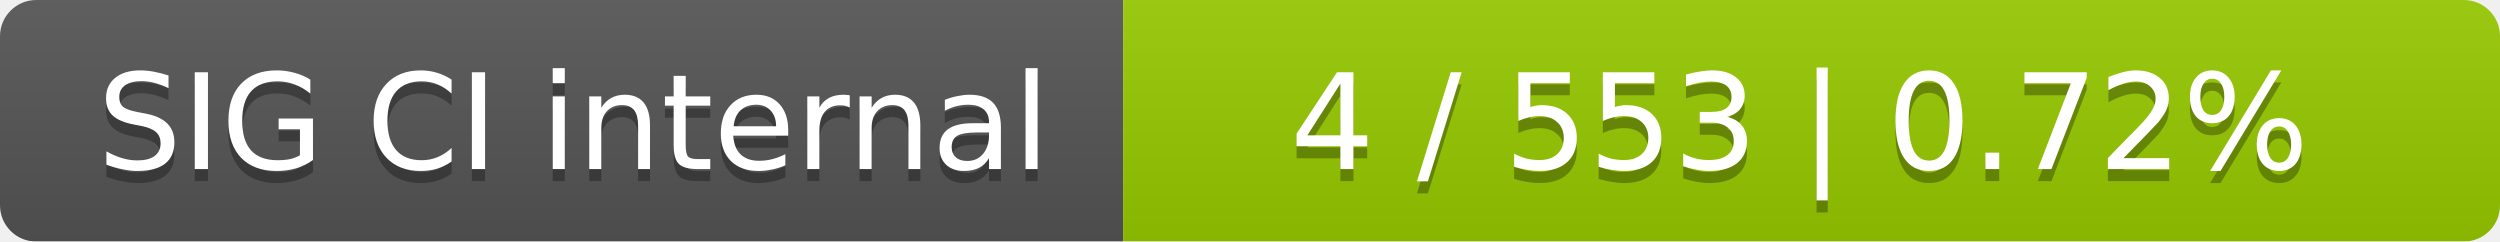
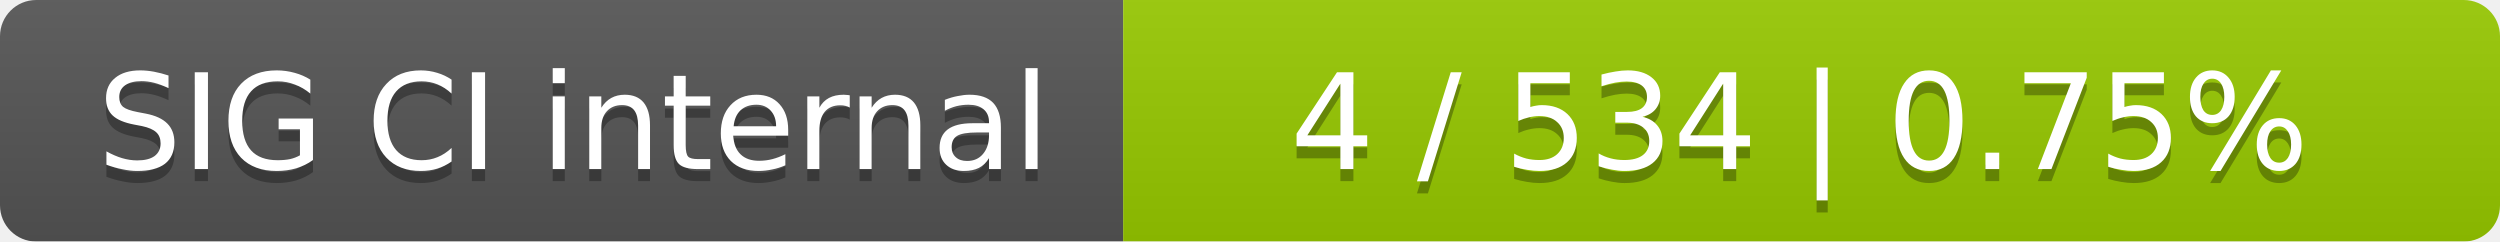
<svg xmlns="http://www.w3.org/2000/svg" width="207" height="20">
  <linearGradient id="smooth" x2="0" y2="100%">
    <stop offset="0" stop-color="#bbb" stop-opacity=".1" />
    <stop offset="1" stop-opacity=".1" />
  </linearGradient>
  <mask id="round">
    <rect width="207" height="20" rx="3" fill="#fff" />
  </mask>
  <g mask="url(#round)">
    <rect width="93" height="20" fill="#555" />
    <rect x="93" width="114" height="20" fill="#97ca00" />
    <rect width="207" height="20" fill="url(#smooth)" />
  </g>
  <g fill="#fff" text-anchor="middle" font-family="DejaVu Sans,Verdana,Geneva,sans-serif" font-size="11">
    <text x="47.5" y="15" fill="#010101" fill-opacity=".3">SIG CI internal</text>
    <text x="47.5" y="14">SIG CI internal</text>
-     <text x="149" y="15" fill="#010101" fill-opacity=".3">4 / 553    |    0.72%</text>
-     <text x="149" y="14">4 / 553    |    0.72%</text>
+     <text x="149" y="15" fill="#010101" fill-opacity=".3">4 / 534    |    0.75%</text>
+     <text x="149" y="14">4 / 534    |    0.75%</text>
  </g>
</svg>
